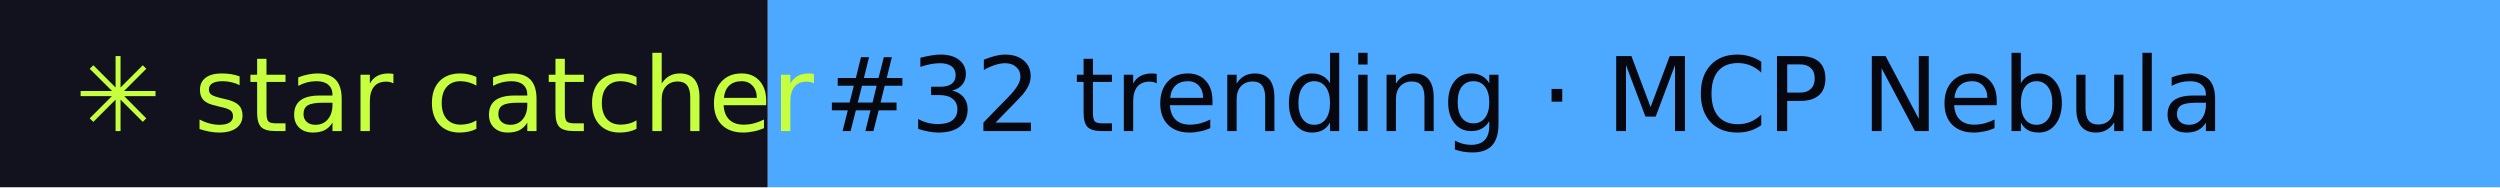
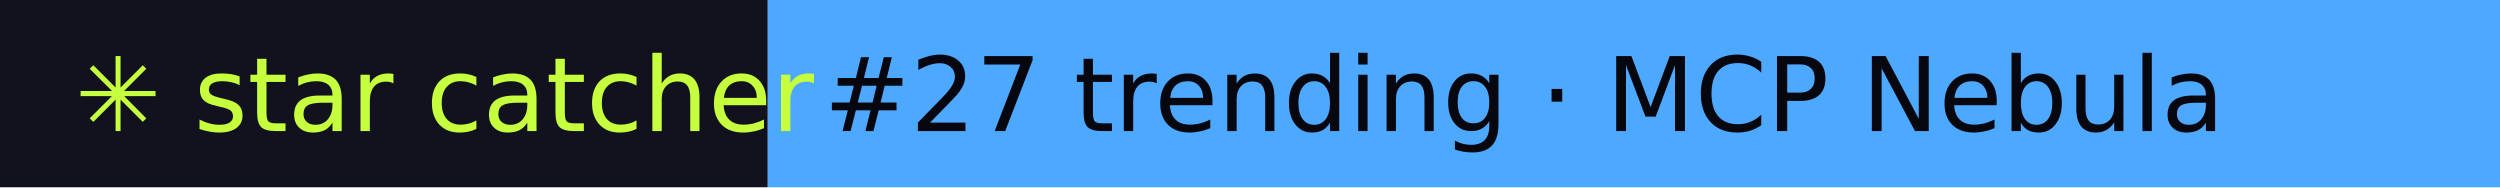
- <svg xmlns="http://www.w3.org/2000/svg" width="267" height="20" role="img" aria-label="star catcher: #32 trending · MCP Nebula">
+ <svg xmlns="http://www.w3.org/2000/svg" width="267" height="20" role="img" aria-label="star catcher: #27 trending · MCP Nebula">
  <rect width="82" height="20" fill="#12121F" />
  <rect x="82" width="185" height="20" fill="#4DA8FF" />
  <g font-family="Verdana,DejaVu Sans,sans-serif" font-size="11">
    <text x="8" y="14" fill="#C6FF3D">✳ star catcher</text>
-     <text x="88" y="14" fill="#07070F">#32 trending · MCP Nebula</text>
+     <text x="88" y="14" fill="#07070F">#27 trending · MCP Nebula</text>
  </g>
</svg>
